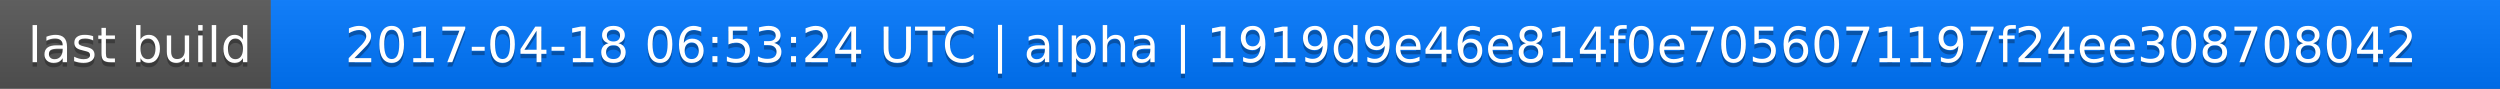
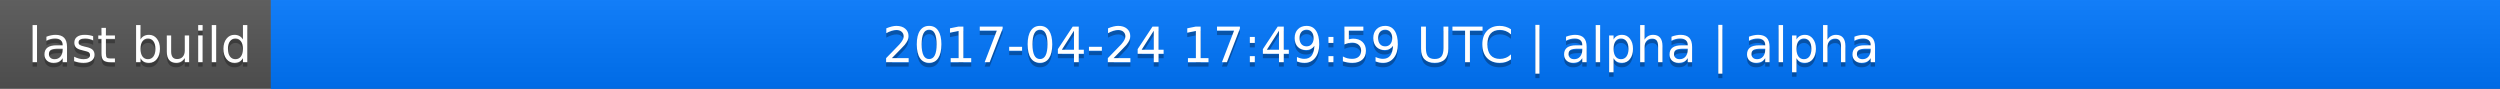
<svg xmlns="http://www.w3.org/2000/svg" width="563" height="20">
  <linearGradient id="a" x2="0" y2="100%">
    <stop offset="0" stop-color="#bbb" stop-opacity=".1" />
    <stop offset="1" stop-opacity=".1" />
  </linearGradient>
  <rect rx="0" width="563" height="20" fill="#555" />
  <rect rx="0" x="61" width="502" height="20" fill="#07f" />
  <path fill="#07f" d="M61 0h4v20h-4z" />
  <rect rx="0" width="563" height="20" fill="url(#a)" />
  <g fill="#fff" text-anchor="middle" font-family="DejaVu Sans,Verdana,Geneva,sans-serif" font-size="11">
    <text x="31.5" y="15" fill="#010101" fill-opacity=".3">last build</text>
    <text x="31.5" y="14">last build</text>
-     <text x="311" y="15" fill="#010101" fill-opacity=".3">2017-04-18 06:53:24 UTC | alpha | 1919d9e46e814f0e7056071197f24ee308708042</text>
-     <text x="311" y="14">2017-04-18 06:53:24 UTC | alpha | 1919d9e46e814f0e7056071197f24ee308708042</text>
+     <text x="311" y="15" fill="#010101" fill-opacity=".3">2017-04-24 17:49:59 UTC | alpha | alpha</text>
+     <text x="311" y="14">2017-04-24 17:49:59 UTC | alpha | alpha</text>
  </g>
</svg>
